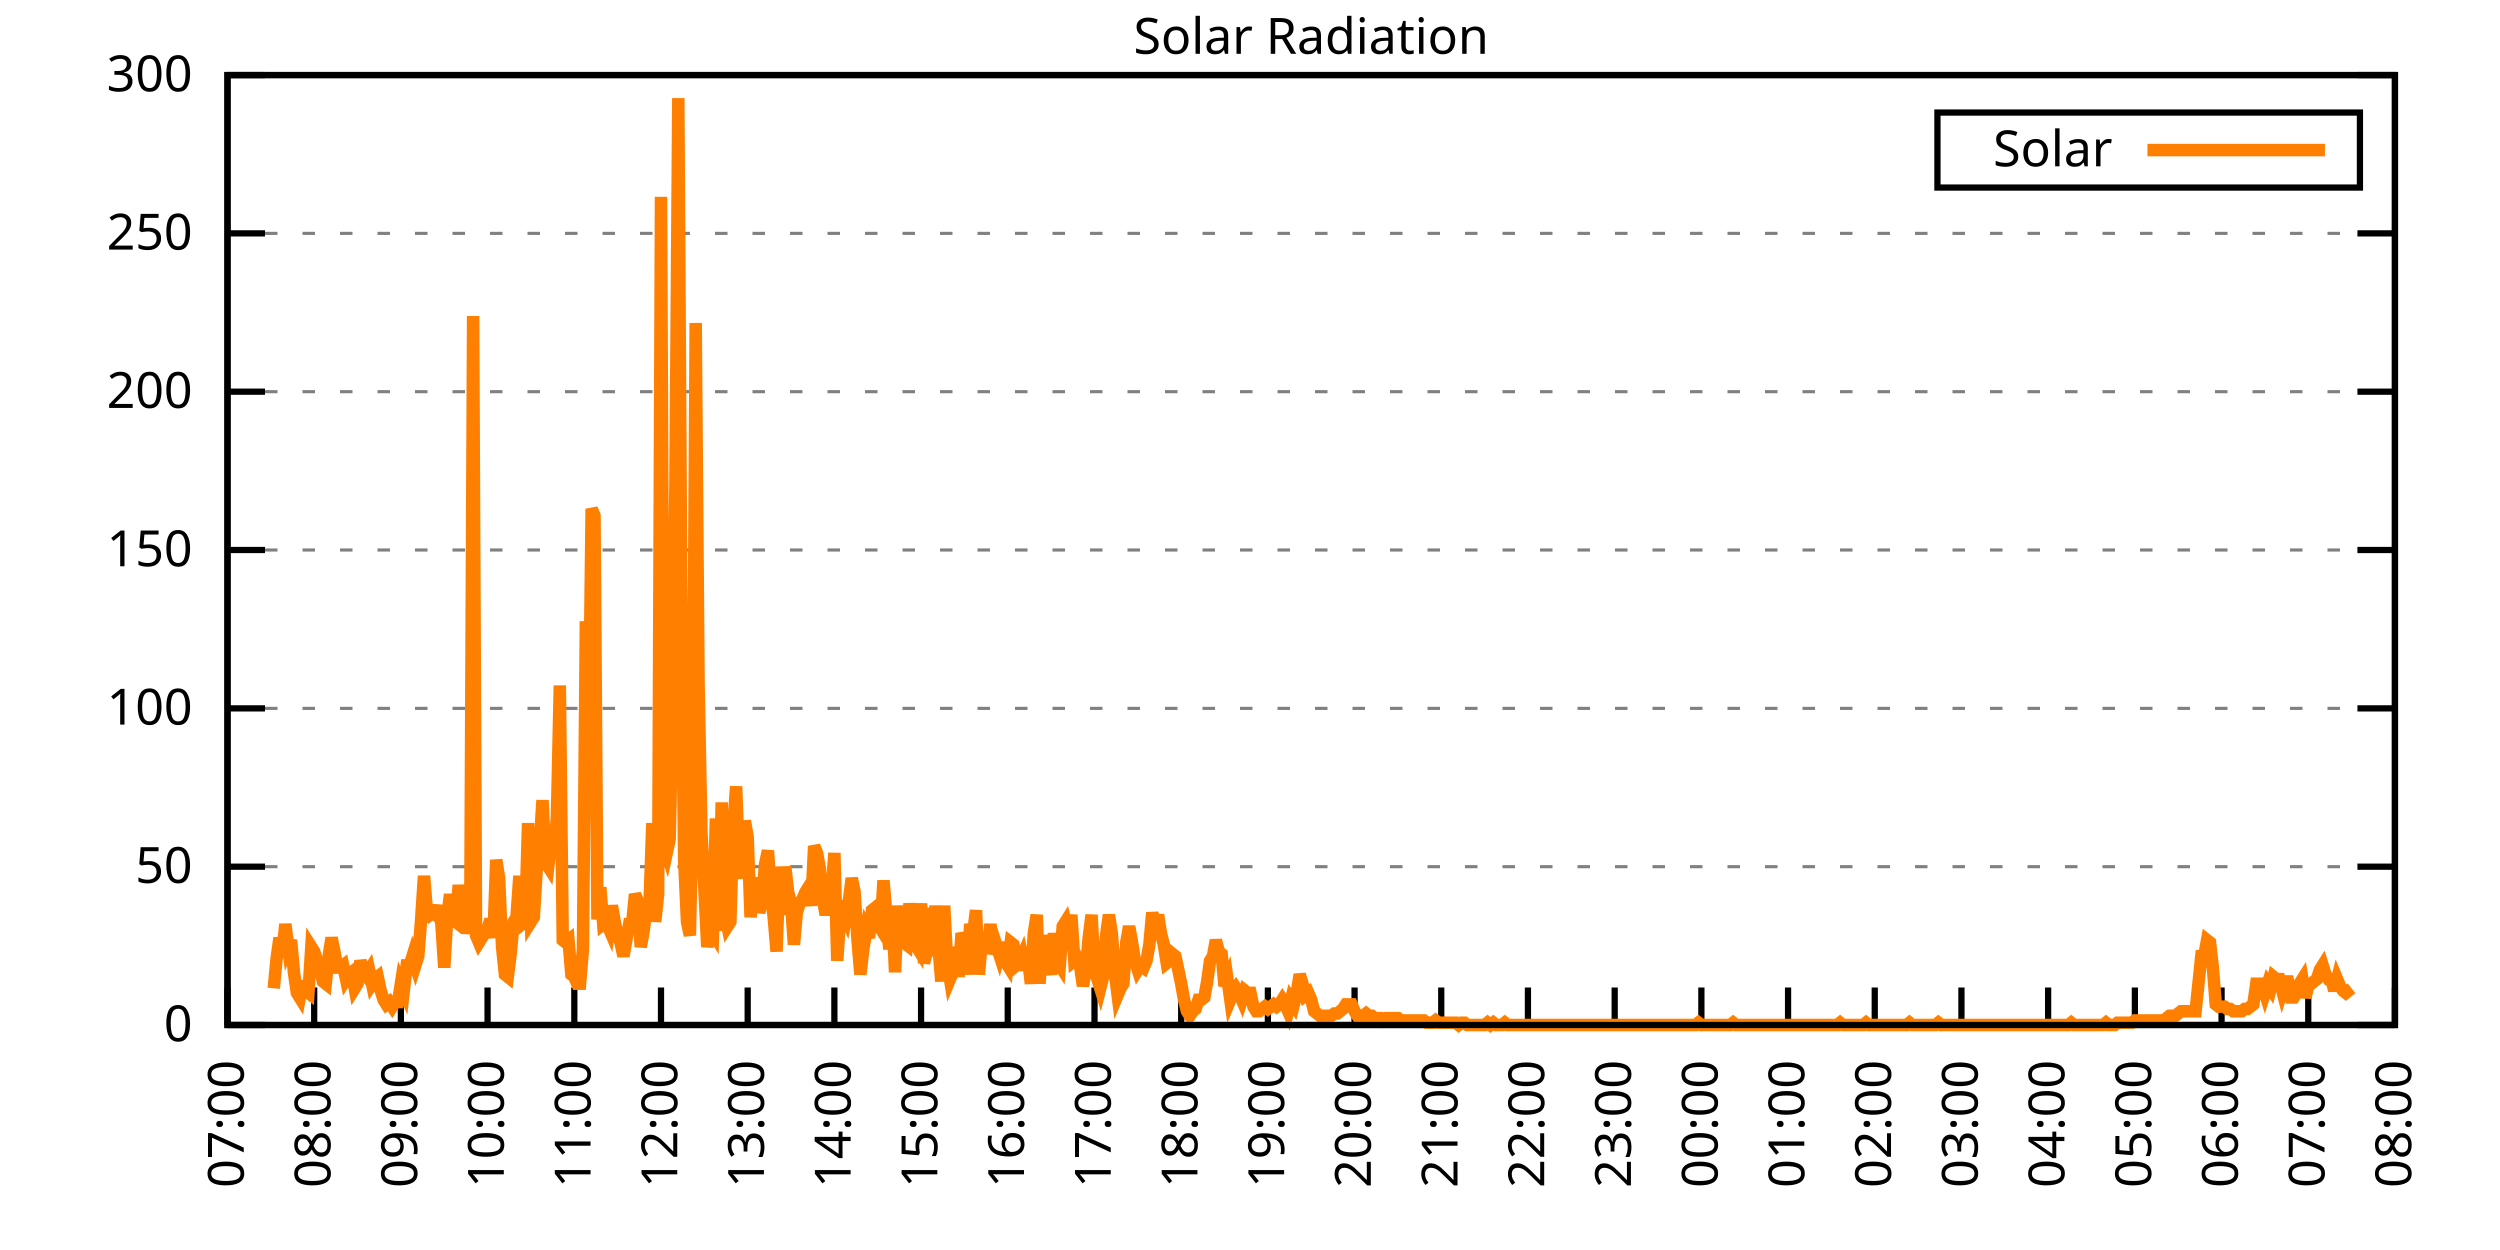
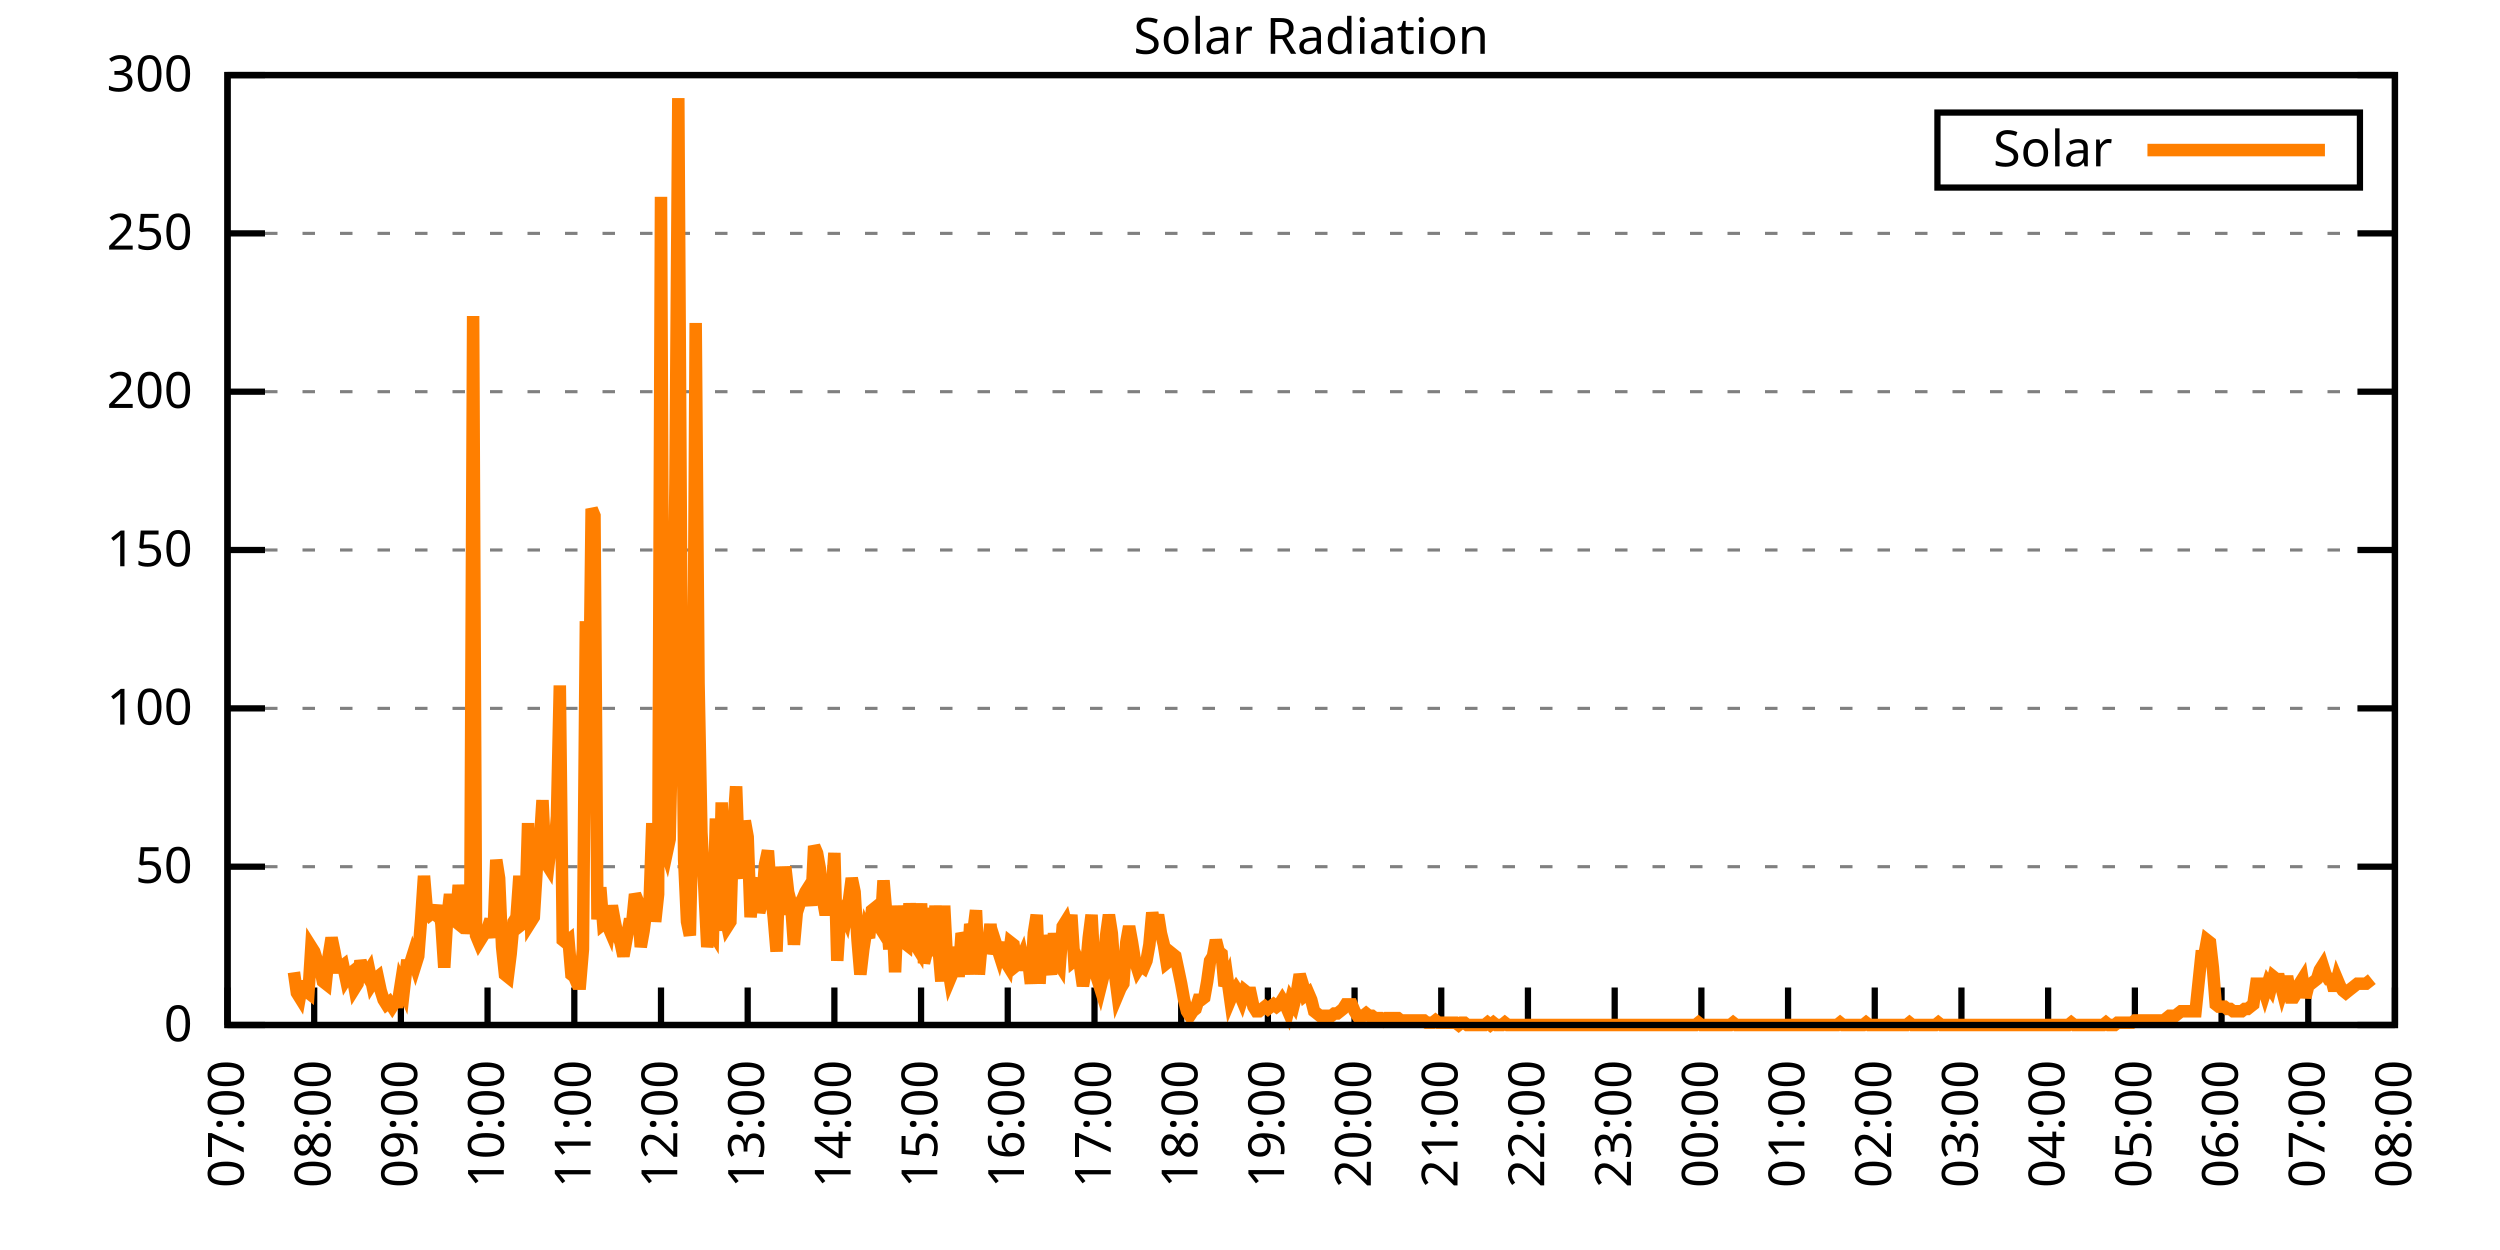
<svg xmlns="http://www.w3.org/2000/svg" xmlns:xlink="http://www.w3.org/1999/xlink" width="400" height="200" viewBox="0 0 400 200">
  <g id="gnuplot_canvas">
    <rect x="0" y="0" width="400" height="200" fill="none" />
    <defs>
      <circle id="gpDot" r="0.5" stroke-width="0.5" stroke="currentColor" />
      <path id="gpPt0" stroke-width="0.333" stroke="currentColor" d="M-1,0 h2 M0,-1 v2" />
      <path id="gpPt1" stroke-width="0.333" stroke="currentColor" d="M-1,-1 L1,1 M1,-1 L-1,1" />
      <path id="gpPt2" stroke-width="0.333" stroke="currentColor" d="M-1,0 L1,0 M0,-1 L0,1 M-1,-1 L1,1 M-1,1 L1,-1" />
      <rect id="gpPt3" stroke-width="0.333" stroke="currentColor" x="-1" y="-1" width="2" height="2" />
      <rect id="gpPt4" stroke-width="0.333" stroke="currentColor" fill="currentColor" x="-1" y="-1" width="2" height="2" />
      <circle id="gpPt5" stroke-width="0.333" stroke="currentColor" cx="0" cy="0" r="1" />
      <use xlink:href="#gpPt5" id="gpPt6" fill="currentColor" stroke="none" />
      <path id="gpPt7" stroke-width="0.333" stroke="currentColor" d="M0,-1.33 L-1.33,0.67 L1.33,0.67 z" />
      <use xlink:href="#gpPt7" id="gpPt8" fill="currentColor" stroke="none" />
      <use xlink:href="#gpPt7" id="gpPt9" stroke="currentColor" transform="rotate(180)" />
      <use xlink:href="#gpPt9" id="gpPt10" fill="currentColor" stroke="none" />
      <use xlink:href="#gpPt3" id="gpPt11" stroke="currentColor" transform="rotate(45)" />
      <use xlink:href="#gpPt11" id="gpPt12" fill="currentColor" stroke="none" />
      <path id="gpPt13" stroke-width="0.333" stroke="currentColor" d="M0,1.330 L1.265,0.411 L0.782,-1.067 L-0.782,-1.076 L-1.265,0.411 z" />
      <use xlink:href="#gpPt13" id="gpPt14" fill="currentColor" stroke="none" />
      <filter id="textbox" filterUnits="objectBoundingBox" x="0" y="0" height="1" width="1">
        <feFlood flood-color="white" flood-opacity="1" result="bgnd" />
        <feComposite in="SourceGraphic" in2="bgnd" operator="atop" />
      </filter>
      <filter id="greybox" filterUnits="objectBoundingBox" x="0" y="0" height="1" width="1">
        <feFlood flood-color="lightgrey" flood-opacity="1" result="grey" />
        <feComposite in="SourceGraphic" in2="grey" operator="atop" />
      </filter>
    </defs>
    <g fill="none" color="white" stroke="currentColor" stroke-width="1.00" stroke-linecap="butt" stroke-linejoin="miter">
</g>
    <g fill="none" color="black" stroke="currentColor" stroke-width="1.00" stroke-linecap="butt" stroke-linejoin="miter">
      <g stroke="none" shape-rendering="crispEdges">
        <polygon fill="rgb(255, 255, 255)" points="36.40,164.00 383.18,164.00 383.18,12.02 36.40,12.02 " />
      </g>
    </g>
    <g fill="none" color="black" stroke="currentColor" stroke-width="1.00" stroke-linecap="butt" stroke-linejoin="miter">
</g>
    <g fill="none" color="black" stroke="black" stroke-width="0.50" stroke-linecap="butt" stroke-linejoin="miter">
</g>
    <g fill="none" color="gray" stroke="currentColor" stroke-width="0.50" stroke-linecap="butt" stroke-linejoin="miter">
      <path stroke="gray" stroke-dasharray="2,4" class="gridline" d="M36.40,164.00 L383.19,164.00  " />
    </g>
    <g fill="none" color="gray" stroke="gray" stroke-width="1.00" stroke-linecap="butt" stroke-linejoin="miter">
</g>
    <g fill="none" color="black" stroke="currentColor" stroke-width="1.00" stroke-linecap="butt" stroke-linejoin="miter">
      <path stroke="black" d="M36.40,164.00 L42.40,164.00 M383.19,164.00 L377.19,164.00  " />
      <g transform="translate(30.80,166.60)" stroke="none" fill="black" font-family="Sans" font-size="8.00" text-anchor="end">
        <text>
          <tspan font-family="Sans"> 0</tspan>
        </text>
      </g>
    </g>
    <g fill="none" color="black" stroke="currentColor" stroke-width="1.00" stroke-linecap="butt" stroke-linejoin="miter">
</g>
    <g fill="none" color="black" stroke="black" stroke-width="0.50" stroke-linecap="butt" stroke-linejoin="miter">
</g>
    <g fill="none" color="gray" stroke="currentColor" stroke-width="0.50" stroke-linecap="butt" stroke-linejoin="miter">
      <path stroke="gray" stroke-dasharray="2,4" class="gridline" d="M36.40,138.67 L383.19,138.67  " />
    </g>
    <g fill="none" color="gray" stroke="gray" stroke-width="1.00" stroke-linecap="butt" stroke-linejoin="miter">
</g>
    <g fill="none" color="black" stroke="currentColor" stroke-width="1.00" stroke-linecap="butt" stroke-linejoin="miter">
      <path stroke="black" d="M36.40,138.67 L42.40,138.67 M383.19,138.67 L377.19,138.67  " />
      <g transform="translate(30.80,141.27)" stroke="none" fill="black" font-family="Sans" font-size="8.00" text-anchor="end">
        <text>
          <tspan font-family="Sans"> 50</tspan>
        </text>
      </g>
    </g>
    <g fill="none" color="black" stroke="currentColor" stroke-width="1.00" stroke-linecap="butt" stroke-linejoin="miter">
</g>
    <g fill="none" color="black" stroke="black" stroke-width="0.50" stroke-linecap="butt" stroke-linejoin="miter">
</g>
    <g fill="none" color="gray" stroke="currentColor" stroke-width="0.50" stroke-linecap="butt" stroke-linejoin="miter">
      <path stroke="gray" stroke-dasharray="2,4" class="gridline" d="M36.40,113.34 L383.19,113.34  " />
    </g>
    <g fill="none" color="gray" stroke="gray" stroke-width="1.00" stroke-linecap="butt" stroke-linejoin="miter">
</g>
    <g fill="none" color="black" stroke="currentColor" stroke-width="1.00" stroke-linecap="butt" stroke-linejoin="miter">
      <path stroke="black" d="M36.40,113.34 L42.40,113.34 M383.19,113.34 L377.19,113.34  " />
      <g transform="translate(30.80,115.94)" stroke="none" fill="black" font-family="Sans" font-size="8.00" text-anchor="end">
        <text>
          <tspan font-family="Sans"> 100</tspan>
        </text>
      </g>
    </g>
    <g fill="none" color="black" stroke="currentColor" stroke-width="1.00" stroke-linecap="butt" stroke-linejoin="miter">
</g>
    <g fill="none" color="black" stroke="black" stroke-width="0.50" stroke-linecap="butt" stroke-linejoin="miter">
</g>
    <g fill="none" color="gray" stroke="currentColor" stroke-width="0.50" stroke-linecap="butt" stroke-linejoin="miter">
      <path stroke="gray" stroke-dasharray="2,4" class="gridline" d="M36.40,88.00 L383.19,88.00  " />
    </g>
    <g fill="none" color="gray" stroke="gray" stroke-width="1.00" stroke-linecap="butt" stroke-linejoin="miter">
</g>
    <g fill="none" color="black" stroke="currentColor" stroke-width="1.00" stroke-linecap="butt" stroke-linejoin="miter">
      <path stroke="black" d="M36.40,88.00 L42.40,88.00 M383.19,88.00 L377.19,88.00  " />
      <g transform="translate(30.80,90.60)" stroke="none" fill="black" font-family="Sans" font-size="8.00" text-anchor="end">
        <text>
          <tspan font-family="Sans"> 150</tspan>
        </text>
      </g>
    </g>
    <g fill="none" color="black" stroke="currentColor" stroke-width="1.00" stroke-linecap="butt" stroke-linejoin="miter">
</g>
    <g fill="none" color="black" stroke="black" stroke-width="0.50" stroke-linecap="butt" stroke-linejoin="miter">
</g>
    <g fill="none" color="gray" stroke="currentColor" stroke-width="0.50" stroke-linecap="butt" stroke-linejoin="miter">
      <path stroke="gray" stroke-dasharray="2,4" class="gridline" d="M36.40,62.67 L383.19,62.67  " />
    </g>
    <g fill="none" color="gray" stroke="gray" stroke-width="1.00" stroke-linecap="butt" stroke-linejoin="miter">
</g>
    <g fill="none" color="black" stroke="currentColor" stroke-width="1.00" stroke-linecap="butt" stroke-linejoin="miter">
      <path stroke="black" d="M36.40,62.67 L42.40,62.67 M383.19,62.67 L377.19,62.67  " />
      <g transform="translate(30.80,65.27)" stroke="none" fill="black" font-family="Sans" font-size="8.00" text-anchor="end">
        <text>
          <tspan font-family="Sans"> 200</tspan>
        </text>
      </g>
    </g>
    <g fill="none" color="black" stroke="currentColor" stroke-width="1.00" stroke-linecap="butt" stroke-linejoin="miter">
</g>
    <g fill="none" color="black" stroke="black" stroke-width="0.50" stroke-linecap="butt" stroke-linejoin="miter">
</g>
    <g fill="none" color="gray" stroke="currentColor" stroke-width="0.50" stroke-linecap="butt" stroke-linejoin="miter">
      <path stroke="gray" stroke-dasharray="2,4" class="gridline" d="M36.40,37.34 L383.19,37.34  " />
    </g>
    <g fill="none" color="gray" stroke="gray" stroke-width="1.00" stroke-linecap="butt" stroke-linejoin="miter">
</g>
    <g fill="none" color="black" stroke="currentColor" stroke-width="1.00" stroke-linecap="butt" stroke-linejoin="miter">
      <path stroke="black" d="M36.40,37.34 L42.40,37.34 M383.19,37.34 L377.19,37.34  " />
      <g transform="translate(30.80,39.94)" stroke="none" fill="black" font-family="Sans" font-size="8.00" text-anchor="end">
        <text>
          <tspan font-family="Sans"> 250</tspan>
        </text>
      </g>
    </g>
    <g fill="none" color="black" stroke="currentColor" stroke-width="1.00" stroke-linecap="butt" stroke-linejoin="miter">
</g>
    <g fill="none" color="black" stroke="black" stroke-width="0.50" stroke-linecap="butt" stroke-linejoin="miter">
</g>
    <g fill="none" color="gray" stroke="currentColor" stroke-width="0.50" stroke-linecap="butt" stroke-linejoin="miter">
      <path stroke="gray" stroke-dasharray="2,4" class="gridline" d="M36.40,12.01 L383.19,12.01  " />
    </g>
    <g fill="none" color="gray" stroke="gray" stroke-width="1.00" stroke-linecap="butt" stroke-linejoin="miter">
</g>
    <g fill="none" color="black" stroke="currentColor" stroke-width="1.00" stroke-linecap="butt" stroke-linejoin="miter">
      <path stroke="black" d="M36.40,12.01 L42.40,12.01 M383.19,12.01 L377.19,12.01  " />
      <g transform="translate(30.80,14.61)" stroke="none" fill="black" font-family="Sans" font-size="8.00" text-anchor="end">
        <text>
          <tspan font-family="Sans"> 300</tspan>
        </text>
      </g>
    </g>
    <g fill="none" color="black" stroke="currentColor" stroke-width="1.00" stroke-linecap="butt" stroke-linejoin="miter">
      <path stroke="black" d="M36.40,164.00 L36.40,158.00  " />
      <g transform="translate(39.00,169.60) rotate(270.00)" stroke="none" fill="black" font-family="Sans" font-size="8.00" text-anchor="end">
        <text>
          <tspan font-family="Sans">07:00</tspan>
        </text>
      </g>
    </g>
    <g fill="none" color="black" stroke="currentColor" stroke-width="1.00" stroke-linecap="butt" stroke-linejoin="miter">
      <path stroke="black" d="M50.27,164.00 L50.27,158.00  " />
      <g transform="translate(52.87,169.60) rotate(270.00)" stroke="none" fill="black" font-family="Sans" font-size="8.00" text-anchor="end">
        <text>
          <tspan font-family="Sans">08:00</tspan>
        </text>
      </g>
    </g>
    <g fill="none" color="black" stroke="currentColor" stroke-width="1.00" stroke-linecap="butt" stroke-linejoin="miter">
      <path stroke="black" d="M64.14,164.00 L64.14,158.00  " />
      <g transform="translate(66.74,169.60) rotate(270.00)" stroke="none" fill="black" font-family="Sans" font-size="8.00" text-anchor="end">
        <text>
          <tspan font-family="Sans">09:00</tspan>
        </text>
      </g>
    </g>
    <g fill="none" color="black" stroke="currentColor" stroke-width="1.00" stroke-linecap="butt" stroke-linejoin="miter">
      <path stroke="black" d="M78.01,164.00 L78.01,158.00  " />
      <g transform="translate(80.61,169.60) rotate(270.00)" stroke="none" fill="black" font-family="Sans" font-size="8.00" text-anchor="end">
        <text>
          <tspan font-family="Sans">10:00</tspan>
        </text>
      </g>
    </g>
    <g fill="none" color="black" stroke="currentColor" stroke-width="1.00" stroke-linecap="butt" stroke-linejoin="miter">
      <path stroke="black" d="M91.89,164.00 L91.89,158.00  " />
      <g transform="translate(94.49,169.60) rotate(270.00)" stroke="none" fill="black" font-family="Sans" font-size="8.00" text-anchor="end">
        <text>
          <tspan font-family="Sans">11:00</tspan>
        </text>
      </g>
    </g>
    <g fill="none" color="black" stroke="currentColor" stroke-width="1.00" stroke-linecap="butt" stroke-linejoin="miter">
      <path stroke="black" d="M105.76,164.00 L105.76,158.00  " />
      <g transform="translate(108.36,169.60) rotate(270.00)" stroke="none" fill="black" font-family="Sans" font-size="8.00" text-anchor="end">
        <text>
          <tspan font-family="Sans">12:00</tspan>
        </text>
      </g>
    </g>
    <g fill="none" color="black" stroke="currentColor" stroke-width="1.00" stroke-linecap="butt" stroke-linejoin="miter">
      <path stroke="black" d="M119.63,164.00 L119.63,158.00  " />
      <g transform="translate(122.23,169.60) rotate(270.00)" stroke="none" fill="black" font-family="Sans" font-size="8.00" text-anchor="end">
        <text>
          <tspan font-family="Sans">13:00</tspan>
        </text>
      </g>
    </g>
    <g fill="none" color="black" stroke="currentColor" stroke-width="1.00" stroke-linecap="butt" stroke-linejoin="miter">
      <path stroke="black" d="M133.50,164.00 L133.50,158.00  " />
      <g transform="translate(136.10,169.60) rotate(270.00)" stroke="none" fill="black" font-family="Sans" font-size="8.00" text-anchor="end">
        <text>
          <tspan font-family="Sans">14:00</tspan>
        </text>
      </g>
    </g>
    <g fill="none" color="black" stroke="currentColor" stroke-width="1.00" stroke-linecap="butt" stroke-linejoin="miter">
      <path stroke="black" d="M147.37,164.00 L147.37,158.00  " />
      <g transform="translate(149.97,169.60) rotate(270.00)" stroke="none" fill="black" font-family="Sans" font-size="8.00" text-anchor="end">
        <text>
          <tspan font-family="Sans">15:00</tspan>
        </text>
      </g>
    </g>
    <g fill="none" color="black" stroke="currentColor" stroke-width="1.00" stroke-linecap="butt" stroke-linejoin="miter">
      <path stroke="black" d="M161.24,164.00 L161.24,158.00  " />
      <g transform="translate(163.84,169.60) rotate(270.00)" stroke="none" fill="black" font-family="Sans" font-size="8.00" text-anchor="end">
        <text>
          <tspan font-family="Sans">16:00</tspan>
        </text>
      </g>
    </g>
    <g fill="none" color="black" stroke="currentColor" stroke-width="1.00" stroke-linecap="butt" stroke-linejoin="miter">
      <path stroke="black" d="M175.12,164.00 L175.12,158.00  " />
      <g transform="translate(177.72,169.60) rotate(270.00)" stroke="none" fill="black" font-family="Sans" font-size="8.00" text-anchor="end">
        <text>
          <tspan font-family="Sans">17:00</tspan>
        </text>
      </g>
    </g>
    <g fill="none" color="black" stroke="currentColor" stroke-width="1.00" stroke-linecap="butt" stroke-linejoin="miter">
      <path stroke="black" d="M188.99,164.00 L188.99,158.00  " />
      <g transform="translate(191.59,169.60) rotate(270.00)" stroke="none" fill="black" font-family="Sans" font-size="8.00" text-anchor="end">
        <text>
          <tspan font-family="Sans">18:00</tspan>
        </text>
      </g>
    </g>
    <g fill="none" color="black" stroke="currentColor" stroke-width="1.00" stroke-linecap="butt" stroke-linejoin="miter">
      <path stroke="black" d="M202.86,164.00 L202.86,158.00  " />
      <g transform="translate(205.46,169.60) rotate(270.00)" stroke="none" fill="black" font-family="Sans" font-size="8.00" text-anchor="end">
        <text>
          <tspan font-family="Sans">19:00</tspan>
        </text>
      </g>
    </g>
    <g fill="none" color="black" stroke="currentColor" stroke-width="1.00" stroke-linecap="butt" stroke-linejoin="miter">
      <path stroke="black" d="M216.73,164.00 L216.73,158.00  " />
      <g transform="translate(219.33,169.60) rotate(270.00)" stroke="none" fill="black" font-family="Sans" font-size="8.00" text-anchor="end">
        <text>
          <tspan font-family="Sans">20:00</tspan>
        </text>
      </g>
    </g>
    <g fill="none" color="black" stroke="currentColor" stroke-width="1.00" stroke-linecap="butt" stroke-linejoin="miter">
      <path stroke="black" d="M230.60,164.00 L230.60,158.00  " />
      <g transform="translate(233.20,169.60) rotate(270.00)" stroke="none" fill="black" font-family="Sans" font-size="8.00" text-anchor="end">
        <text>
          <tspan font-family="Sans">21:00</tspan>
        </text>
      </g>
    </g>
    <g fill="none" color="black" stroke="currentColor" stroke-width="1.00" stroke-linecap="butt" stroke-linejoin="miter">
      <path stroke="black" d="M244.47,164.00 L244.47,158.00  " />
      <g transform="translate(247.07,169.60) rotate(270.00)" stroke="none" fill="black" font-family="Sans" font-size="8.00" text-anchor="end">
        <text>
          <tspan font-family="Sans">22:00</tspan>
        </text>
      </g>
    </g>
    <g fill="none" color="black" stroke="currentColor" stroke-width="1.00" stroke-linecap="butt" stroke-linejoin="miter">
      <path stroke="black" d="M258.35,164.00 L258.35,158.00  " />
      <g transform="translate(260.95,169.60) rotate(270.00)" stroke="none" fill="black" font-family="Sans" font-size="8.00" text-anchor="end">
        <text>
          <tspan font-family="Sans">23:00</tspan>
        </text>
      </g>
    </g>
    <g fill="none" color="black" stroke="currentColor" stroke-width="1.00" stroke-linecap="butt" stroke-linejoin="miter">
      <path stroke="black" d="M272.22,164.00 L272.22,158.00  " />
      <g transform="translate(274.82,169.60) rotate(270.00)" stroke="none" fill="black" font-family="Sans" font-size="8.00" text-anchor="end">
        <text>
          <tspan font-family="Sans">00:00</tspan>
        </text>
      </g>
    </g>
    <g fill="none" color="black" stroke="currentColor" stroke-width="1.00" stroke-linecap="butt" stroke-linejoin="miter">
      <path stroke="black" d="M286.09,164.00 L286.09,158.00  " />
      <g transform="translate(288.69,169.60) rotate(270.00)" stroke="none" fill="black" font-family="Sans" font-size="8.00" text-anchor="end">
        <text>
          <tspan font-family="Sans">01:00</tspan>
        </text>
      </g>
    </g>
    <g fill="none" color="black" stroke="currentColor" stroke-width="1.00" stroke-linecap="butt" stroke-linejoin="miter">
      <path stroke="black" d="M299.96,164.00 L299.96,158.00  " />
      <g transform="translate(302.56,169.60) rotate(270.00)" stroke="none" fill="black" font-family="Sans" font-size="8.00" text-anchor="end">
        <text>
          <tspan font-family="Sans">02:00</tspan>
        </text>
      </g>
    </g>
    <g fill="none" color="black" stroke="currentColor" stroke-width="1.00" stroke-linecap="butt" stroke-linejoin="miter">
      <path stroke="black" d="M313.83,164.00 L313.83,158.00  " />
      <g transform="translate(316.43,169.60) rotate(270.00)" stroke="none" fill="black" font-family="Sans" font-size="8.00" text-anchor="end">
        <text>
          <tspan font-family="Sans">03:00</tspan>
        </text>
      </g>
    </g>
    <g fill="none" color="black" stroke="currentColor" stroke-width="1.00" stroke-linecap="butt" stroke-linejoin="miter">
      <path stroke="black" d="M327.70,164.00 L327.70,158.00  " />
      <g transform="translate(330.30,169.60) rotate(270.00)" stroke="none" fill="black" font-family="Sans" font-size="8.00" text-anchor="end">
        <text>
          <tspan font-family="Sans">04:00</tspan>
        </text>
      </g>
    </g>
    <g fill="none" color="black" stroke="currentColor" stroke-width="1.00" stroke-linecap="butt" stroke-linejoin="miter">
      <path stroke="black" d="M341.58,164.00 L341.58,158.00  " />
      <g transform="translate(344.18,169.60) rotate(270.00)" stroke="none" fill="black" font-family="Sans" font-size="8.00" text-anchor="end">
        <text>
          <tspan font-family="Sans">05:00</tspan>
        </text>
      </g>
    </g>
    <g fill="none" color="black" stroke="currentColor" stroke-width="1.00" stroke-linecap="butt" stroke-linejoin="miter">
      <path stroke="black" d="M355.45,164.00 L355.45,158.00  " />
      <g transform="translate(358.05,169.60) rotate(270.00)" stroke="none" fill="black" font-family="Sans" font-size="8.00" text-anchor="end">
        <text>
          <tspan font-family="Sans">06:00</tspan>
        </text>
      </g>
    </g>
    <g fill="none" color="black" stroke="currentColor" stroke-width="1.00" stroke-linecap="butt" stroke-linejoin="miter">
      <path stroke="black" d="M369.32,164.00 L369.32,158.00  " />
      <g transform="translate(371.92,169.60) rotate(270.00)" stroke="none" fill="black" font-family="Sans" font-size="8.00" text-anchor="end">
        <text>
          <tspan font-family="Sans">07:00</tspan>
        </text>
      </g>
    </g>
    <g fill="none" color="black" stroke="currentColor" stroke-width="1.00" stroke-linecap="butt" stroke-linejoin="miter">
      <path stroke="black" d="M383.19,164.00 L383.19,158.00  " />
      <g transform="translate(385.79,169.60) rotate(270.00)" stroke="none" fill="black" font-family="Sans" font-size="8.00" text-anchor="end">
        <text>
          <tspan font-family="Sans">08:00</tspan>
        </text>
      </g>
    </g>
    <g fill="none" color="black" stroke="currentColor" stroke-width="1.00" stroke-linecap="butt" stroke-linejoin="miter">
</g>
    <g fill="none" color="black" stroke="currentColor" stroke-width="1.00" stroke-linecap="butt" stroke-linejoin="miter">
      <path stroke="black" d="M36.40,12.01 L36.40,164.00 L383.19,164.00 L383.19,12.01 L36.40,12.01 Z  " />
    </g>
    <g fill="none" color="black" stroke="currentColor" stroke-width="1.00" stroke-linecap="butt" stroke-linejoin="miter">
</g>
    <g fill="none" color="black" stroke="currentColor" stroke-width="1.00" stroke-linecap="butt" stroke-linejoin="miter">
      <path stroke="black" d="M309.99,30.01 L309.99,18.01 L377.59,18.01 L377.59,30.01 L309.99,30.01 Z  " />
    </g>
    <g id="Solar_Radiation_plot_1">
      <g fill="none" color="white" stroke="black" stroke-width="2.00" stroke-linecap="butt" stroke-linejoin="miter">
</g>
      <g fill="none" color="black" stroke="currentColor" stroke-width="2.00" stroke-linecap="butt" stroke-linejoin="miter">
        <g transform="translate(337.99,26.61)" stroke="none" fill="black" font-family="Sans" font-size="8.00" text-anchor="end">
          <text>
            <tspan font-family="Sans">Solar</tspan>
          </text>
        </g>
      </g>
      <g fill="none" color="black" stroke="currentColor" stroke-width="2.00" stroke-linecap="butt" stroke-linejoin="miter">
-         <path stroke="rgb(255, 127,   0)" d="M343.59,24.01 L371.99,24.01 M43.80,158.13 L44.26,153.35 L44.72,150.05 L45.19,152.62 L45.65,147.85 L46.11,151.52   L46.57,150.42 L47.03,155.56 L47.50,158.86 L47.96,159.60 L48.42,157.03 L48.88,158.49 L49.35,158.86 L49.81,151.52   L50.27,152.25 L50.73,153.72 L51.20,154.82 L51.66,157.03 L52.12,157.39 L52.58,152.99 L53.05,150.05 L53.51,152.25   L53.97,154.82 L54.43,154.82 L54.90,154.46 L55.36,156.66 L55.82,155.92 L56.28,155.56 L56.75,158.13 L57.21,157.39   L57.67,153.72 L58.13,155.19 L58.59,155.92 L59.06,155.19 L59.52,157.39 L59.98,156.66 L60.44,156.29 L60.91,158.49   L61.37,159.96 L61.83,160.70 L62.29,160.33 L62.76,161.06 L63.22,160.33 L63.68,160.33 L64.14,157.39 L64.61,158.49   L65.07,154.46 L65.53,154.46 L65.99,152.99 L66.46,154.46 L66.92,152.99 L67.38,147.11 L67.84,140.14 L68.30,145.65   L68.77,146.38 L69.23,146.01 L69.69,146.38 L70.15,144.91 L70.62,147.85 L71.08,154.82 L71.54,147.11 L72.00,143.08   L72.47,147.11 L72.93,147.48 L73.39,141.61 L73.85,145.65 L74.32,146.01 L74.78,149.32 L75.24,147.11 L75.70,50.57   L76.17,149.68 L76.63,150.79 L77.09,150.05 L77.55,149.32 L78.01,148.58 L78.48,147.11 L78.94,150.05 L79.40,137.57   L79.86,140.51 L80.33,151.52 L80.79,155.92 L81.25,156.29 L81.71,152.62 L82.18,147.48 L82.64,146.75 L83.10,140.14   L83.56,147.85 L84.03,147.48 L84.49,131.70 L84.95,147.48 L85.41,146.75 L85.88,139.04 L86.34,135.37 L86.80,128.03   L87.26,137.94 L87.72,138.67 L88.19,134.63 L88.65,136.47 L89.11,130.60 L89.57,109.67 L90.04,150.42 L90.50,150.79   L90.96,150.42 L91.42,155.92 L91.89,156.29 L92.35,157.39 L92.81,157.39 L93.27,151.89 L93.74,99.39 L94.20,119.95   L94.66,81.41 L95.12,82.51 L95.59,147.11 L96.05,141.98 L96.51,147.85 L96.97,147.48 L97.44,148.58 L97.90,144.91   L98.36,147.48 L98.82,149.68 L99.28,150.79 L99.75,152.99 L100.21,150.42 L100.67,147.85 L101.13,147.85 L101.60,143.08   L102.06,144.18 L102.52,151.52 L102.98,148.95 L103.45,145.28 L103.91,144.91 L104.37,131.70 L104.83,147.48 L105.30,143.08   L105.76,31.49 L106.22,135.00 L106.68,136.47 L107.15,134.27 L107.61,112.98 L108.07,77.37 L108.53,15.70 L108.99,92.79   L109.46,137.57 L109.92,147.48 L110.38,149.68 L110.84,129.13 L111.31,51.68 L111.77,109.31 L112.23,133.17 L112.69,141.98   L113.16,151.52 L113.62,148.58 L114.08,149.32 L114.54,130.96 L115.01,148.95 L115.47,128.39 L115.93,146.01 L116.39,148.22   L116.86,147.48 L117.32,132.43 L117.78,125.82 L118.24,138.30 L118.70,140.51 L119.17,131.33 L119.63,133.90 L120.09,146.75   L120.55,141.98 L121.02,140.51 L121.48,146.01 L121.94,144.18 L122.40,138.30 L122.87,136.10 L123.33,142.71 L123.79,146.75   L124.25,152.25 L124.72,138.67 L125.18,146.38 L125.64,138.67 L126.10,142.71 L126.57,144.55 L127.03,151.15 L127.49,146.01   L127.95,144.55 L128.41,143.81 L128.88,142.71 L129.34,141.98 L129.80,144.91 L130.26,135.37 L130.73,136.47 L131.19,139.04   L131.65,143.81 L132.11,146.38 L132.58,143.81 L133.04,143.44 L133.50,136.47 L133.96,153.72 L134.43,146.38 L134.89,145.65   L135.35,146.75 L135.81,144.18 L136.28,140.51 L136.74,142.71 L137.20,150.42 L137.66,155.92 L138.13,151.89 L138.59,148.95   L139.05,150.05 L139.51,145.65 L139.97,145.28 L140.44,147.85 L140.90,148.58 L141.36,140.87 L142.29,151.89 L142.75,145.65   L143.21,155.56 L143.67,144.91 L144.14,150.79 L144.60,150.79 L145.06,151.15 L145.52,144.55 L145.99,149.32 L146.45,151.15   L146.91,151.89 L147.37,144.55 L147.84,154.09 L148.30,152.25 L148.76,145.28 L149.22,152.99 L149.68,144.91 L150.15,151.52   L150.61,157.03 L151.07,144.91 L151.53,153.72 L152.00,156.66 L152.46,155.56 L152.92,151.52 L153.38,156.29 L153.85,149.32   L154.31,150.42 L154.77,155.92 L155.23,147.85 L155.70,149.32 L156.16,145.65 L156.62,155.92 L157.08,150.79 L157.55,150.79   L158.01,152.25 L158.47,147.85 L158.93,152.62 L159.39,151.15 L159.86,152.62 L160.32,150.79 L160.78,153.72 L161.24,154.46   L161.71,150.79 L162.17,151.15 L162.63,154.46 L163.09,154.09 L163.56,152.99 L164.02,155.19 L164.48,153.35 L164.94,157.39   L165.41,149.32 L165.87,146.38 L166.33,157.39 L166.79,149.68 L167.26,152.25 L167.72,153.72 L168.18,155.92 L168.64,149.32   L169.10,153.72 L169.57,154.46 L170.03,148.22 L170.49,147.48 L170.95,149.32 L171.42,146.38 L171.88,153.72 L172.34,153.35   L172.80,154.46 L173.27,157.76 L173.73,155.19 L174.19,150.05 L174.65,146.38 L175.12,155.19 L175.58,156.66 L176.04,158.13   L176.50,156.29 L176.97,149.68 L177.43,146.38 L177.89,149.32 L178.35,155.56 L178.82,159.23 L179.28,158.13 L179.74,157.39   L180.20,150.79 L180.66,148.22 L181.13,150.79 L181.59,153.72 L182.05,155.19 L182.51,154.46 L182.98,154.82 L183.44,153.72   L183.90,151.15 L184.36,146.01 L184.83,148.58 L185.29,146.38 L185.75,149.32 L186.21,151.15 L186.68,154.09 L187.14,153.72   L187.60,152.62 L188.06,152.99 L188.53,155.19 L188.99,157.39 L189.45,159.96 L189.91,161.80 L190.37,162.53 L190.84,161.80   L191.30,161.43 L191.76,159.96 L192.22,159.96 L192.69,159.60 L193.15,157.03 L193.61,153.72 L194.07,152.99 L194.54,150.42   L195.00,152.25 L195.46,152.62 L195.92,157.76 L196.39,156.66 L196.85,159.96 L197.31,158.86 L197.77,158.13 L198.24,158.86   L198.70,159.96 L199.16,158.49 L199.62,158.86 L200.08,158.86 L200.55,161.06 L201.01,161.80 L201.47,161.80 L201.93,161.43   L202.40,161.06 L202.86,161.43 L203.32,161.06 L203.78,160.70 L204.25,161.06 L204.71,160.70 L205.17,159.96 L205.63,160.70   L206.10,161.80 L206.56,159.96 L207.02,160.70 L207.48,158.86 L207.95,155.92 L208.41,157.39 L208.87,159.23 L209.33,158.86   L209.80,159.96 L210.26,161.80 L210.72,162.16 L211.18,162.53 L211.64,162.53 L212.11,162.53 L212.57,162.53 L213.03,162.53   L213.49,162.16 L213.96,162.16 L214.42,161.80 L214.88,161.43 L215.34,160.70 L215.81,160.70 L216.27,160.70 L216.73,161.80   L217.19,162.53 L217.66,162.53 L218.12,162.53 L218.58,162.16 L219.04,162.53 L219.51,162.53 L219.97,162.90 L220.43,162.90   L220.89,162.90 L221.35,163.27 L221.82,162.90 L222.28,162.90 L222.74,162.90 L223.20,162.90 L223.67,162.90 L224.13,163.27   L224.59,163.27 L225.05,163.27 L225.52,163.27 L225.98,163.27 L226.44,163.27 L226.90,163.27 L227.37,163.27 L227.83,163.27   L228.29,163.63 L228.75,163.63 L229.22,163.63 L229.68,163.27 L230.14,163.63 L230.60,163.63 L231.06,163.63 L231.53,163.63   L231.99,163.63 L232.45,163.63 L232.91,163.63 L233.38,164.00 L233.84,163.63 L234.30,163.63 L234.76,164.00 L235.23,164.00   L235.69,164.00 L236.15,164.00 L236.61,164.00 L237.08,164.00 L237.54,164.00 L238.00,163.63 L238.46,164.00 L238.93,163.63   L239.39,164.00 L239.85,164.00 L240.31,164.00 L240.77,163.63 L241.24,164.00 L241.70,164.00 L242.16,164.00 L242.62,164.00   L243.09,164.00 L243.55,164.00 L244.01,164.00 L244.47,164.00 L244.94,164.00 L245.40,164.00 L245.86,164.00 L246.32,164.00   L246.79,164.00 L247.25,164.00 L247.71,164.00 L248.17,164.00 L248.64,164.00 L249.10,164.00 L249.56,164.00 L250.02,164.00   L250.49,164.00 L250.95,164.00 L251.41,164.00 L251.87,164.00 L252.33,164.00 L252.80,164.00 L253.26,164.00 L253.72,164.00   L254.18,164.00 L254.65,164.00 L255.11,164.00 L255.57,164.00 L256.03,164.00 L256.50,164.00 L256.96,164.00 L257.42,164.00   L257.88,164.00 L258.35,164.00 L258.81,164.00 L259.27,164.00 L259.73,164.00 L260.20,164.00 L260.66,164.00 L261.12,164.00   L261.58,164.00 L262.04,164.00 L262.51,164.00 L262.97,164.00 L263.43,164.00 L263.89,164.00 L264.36,164.00 L264.82,164.00   L265.28,164.00 L265.74,164.00 L266.21,164.00 L266.67,164.00 L267.13,164.00 L267.59,164.00 L268.06,164.00 L268.52,164.00   L268.98,164.00 L269.44,164.00 L269.91,164.00 L270.37,164.00 L270.83,164.00 L271.29,164.00 L271.75,163.63 L272.22,164.00   L272.68,164.00 L273.14,164.00 L273.60,164.00 L274.07,164.00 L274.53,164.00 L274.99,164.00 L275.45,164.00 L275.92,164.00   L276.38,164.00 L276.84,164.00 L277.30,163.63 L277.77,164.00 L278.23,164.00 L278.69,164.00 L279.15,164.00 L279.62,164.00   L280.08,164.00 L280.54,164.00 L281.00,164.00 L281.46,164.00 L281.93,164.00 L282.39,164.00 L282.85,164.00 L283.31,164.00   L283.78,164.00 L284.24,164.00 L284.70,164.00 L285.16,164.00 L285.63,164.00 L286.09,164.00 L286.55,164.00 L287.01,164.00   L287.48,164.00 L287.94,164.00 L288.40,164.00 L288.86,164.00 L289.33,164.00 L289.79,164.00 L290.25,164.00 L290.71,164.00   L291.18,164.00 L291.64,164.00 L292.10,164.00 L292.56,164.00 L293.02,164.00 L293.49,164.00 L293.95,164.00 L294.41,163.63   L294.87,164.00 L295.34,164.00 L295.80,164.00 L296.26,164.00 L296.72,164.00 L297.19,164.00 L297.65,164.00 L298.11,164.00   L298.57,163.63 L299.04,164.00 L299.50,164.00 L299.96,164.00 L300.42,164.00 L300.89,164.00 L301.35,164.00 L301.81,164.00   L302.27,164.00 L302.73,164.00 L303.20,164.00 L303.66,164.00 L304.12,164.00 L304.58,164.00 L305.05,164.00 L305.51,163.63   L305.97,164.00 L306.43,164.00 L306.90,164.00 L307.36,164.00 L307.82,164.00 L308.28,164.00 L308.75,164.00 L309.21,164.00   L309.67,164.00 L310.13,163.63 L310.60,164.00 L311.06,164.00 L311.52,164.00 L311.98,164.00 L312.44,164.00 L312.91,164.00   L313.37,164.00 L313.83,164.00 L314.29,164.00 L314.76,164.00 L315.22,164.00 L315.68,164.00 L316.14,164.00 L316.61,164.00   L317.07,164.00 L317.53,164.00 L317.99,164.00 L318.46,164.00 L318.92,164.00 L319.38,164.00 L319.84,164.00 L320.31,164.00   L320.77,164.00 L321.23,164.00 L321.69,164.00 L322.15,164.00 L322.62,164.00 L323.08,164.00 L323.54,164.00 L324.00,164.00   L324.47,164.00 L324.93,164.00 L325.39,164.00 L325.85,164.00 L326.32,164.00 L326.78,164.00 L327.24,164.00 L327.70,164.00   L328.17,164.00 L328.63,164.00 L329.09,164.00 L329.55,164.00 L330.02,164.00 L330.48,164.00 L330.94,164.00 L331.40,163.63   L331.87,164.00 L332.33,164.00 L332.79,164.00 L333.25,164.00 L333.71,164.00 L334.18,164.00 L334.64,164.00 L335.10,164.00   L335.56,164.00 L336.03,164.00 L336.49,164.00 L336.95,163.63 L337.41,164.00 L337.88,164.00 L338.34,164.00 L338.80,163.63   L339.26,163.63 L339.73,163.63 L340.19,163.63 L340.65,163.63 L341.11,163.63 L341.58,163.27 L342.04,163.27 L342.50,163.27   L342.96,163.27 L343.42,163.27 L343.89,163.27 L344.35,163.27 L344.81,163.27 L345.27,163.27 L345.74,163.27 L346.20,163.27   L346.66,162.90 L347.12,162.53 L347.59,162.53 L348.05,162.53 L348.51,162.16 L348.97,161.80 L349.44,161.80 L349.90,161.80   L350.36,161.80 L350.82,161.80 L351.29,161.80 L351.75,157.39 L352.21,152.99 L352.67,152.99 L353.13,150.42 L353.60,150.79   L354.06,154.82 L354.52,160.70 L354.98,161.06 L355.45,161.06 L355.91,161.06 L356.37,161.43 L356.83,161.43 L357.30,161.80   L357.76,161.80 L358.22,161.80 L358.68,161.80 L359.15,161.43 L359.61,161.43 L360.07,161.06 L360.53,160.70 L361.00,157.39   L361.46,157.39 L361.92,157.39 L362.38,158.86 L362.84,157.39 L363.31,158.13 L363.77,156.29 L364.23,156.66 L364.69,156.66   L365.16,158.49 L365.62,157.03 L366.08,157.03 L366.54,159.60 L367.01,159.60 L367.47,158.86 L367.93,157.39 L368.39,156.66   L368.86,159.60 L369.32,157.76 L369.78,157.39 L370.24,157.03 L370.71,156.66 L371.17,155.19 L371.63,154.46 L372.09,155.92   L372.56,156.66 L373.02,156.66 L373.48,158.49 L373.94,156.66 L374.40,157.76 L374.87,158.49 L375.33,158.86 L375.79,158.49   L376.25,158.13  " />
+         <path stroke="rgb(255, 127,   0)" d="M343.59,24.01 L371.99,24.01 M47.03,155.56 L47.50,158.86 L47.96,159.60 L48.42,157.03 L48.88,158.49 L49.35,158.86   L49.81,151.52 L50.27,152.25 L50.73,153.72 L51.20,154.82 L51.66,157.03 L52.12,157.39 L52.58,152.99 L53.05,150.05   L53.51,152.25 L53.97,154.82 L54.43,154.82 L54.90,154.46 L55.36,156.66 L55.82,155.92 L56.28,155.56 L56.75,158.13   L57.21,157.39 L57.67,153.72 L58.13,155.19 L58.59,155.92 L59.06,155.19 L59.52,157.39 L59.98,156.66 L60.44,156.29   L60.91,158.49 L61.37,159.96 L61.83,160.70 L62.29,160.33 L62.76,161.06 L63.22,160.33 L63.68,160.33 L64.14,157.39   L64.61,158.49 L65.07,154.46 L65.53,154.46 L65.99,152.99 L66.46,154.46 L66.92,152.99 L67.38,147.11 L67.84,140.14   L68.30,145.65 L68.77,146.38 L69.23,146.01 L69.69,146.38 L70.15,144.91 L70.62,147.85 L71.08,154.82 L71.54,147.11   L72.00,143.08 L72.47,147.11 L72.93,147.48 L73.39,141.61 L73.85,145.65 L74.32,146.01 L74.78,149.32 L75.24,147.11   L75.70,50.57 L76.17,149.68 L76.63,150.79 L77.09,150.05 L77.55,149.32 L78.01,148.58 L78.48,147.11 L78.94,150.05   L79.40,137.57 L79.86,140.51 L80.33,151.52 L80.79,155.92 L81.25,156.29 L81.71,152.62 L82.18,147.48 L82.64,146.75   L83.10,140.14 L83.56,147.85 L84.03,147.48 L84.49,131.70 L84.95,147.48 L85.41,146.75 L85.88,139.04 L86.34,135.37   L86.80,128.03 L87.26,137.94 L87.72,138.67 L88.19,134.63 L88.65,136.47 L89.11,130.60 L89.57,109.67 L90.04,150.42   L90.50,150.79 L90.96,150.42 L91.42,155.92 L91.89,156.29 L92.35,157.39 L92.81,157.39 L93.27,151.89 L93.74,99.39   L94.20,119.95 L94.66,81.41 L95.12,82.51 L95.59,147.11 L96.05,141.98 L96.51,147.85 L96.97,147.48 L97.44,148.58   L97.90,144.91 L98.36,147.48 L98.82,149.68 L99.28,150.79 L99.75,152.99 L100.21,150.42 L100.67,147.85 L101.13,147.85   L101.60,143.08 L102.06,144.18 L102.52,151.52 L102.98,148.95 L103.45,145.28 L103.91,144.91 L104.37,131.70 L104.83,147.48   L105.30,143.08 L105.76,31.49 L106.22,135.00 L106.68,136.47 L107.15,134.27 L107.61,112.98 L108.07,77.37 L108.53,15.70   L108.99,92.79 L109.46,137.57 L109.92,147.48 L110.38,149.68 L110.84,129.13 L111.31,51.68 L111.77,109.31 L112.23,133.17   L112.69,141.98 L113.16,151.52 L113.62,148.58 L114.08,149.32 L114.54,130.96 L115.01,148.95 L115.47,128.39 L115.93,146.01   L116.39,148.22 L116.86,147.48 L117.32,132.43 L117.78,125.82 L118.24,138.30 L118.70,140.51 L119.17,131.33 L119.63,133.90   L120.09,146.75 L120.55,141.98 L121.02,140.51 L121.48,146.01 L121.94,144.18 L122.40,138.30 L122.87,136.10 L123.33,142.71   L123.79,146.75 L124.25,152.25 L124.72,138.67 L125.18,146.38 L125.64,138.67 L126.10,142.71 L126.57,144.55 L127.03,151.15   L127.49,146.01 L127.95,144.55 L128.41,143.81 L128.88,142.71 L129.34,141.98 L129.80,144.91 L130.26,135.37 L130.73,136.47   L131.19,139.04 L131.65,143.81 L132.11,146.38 L132.58,143.81 L133.04,143.44 L133.50,136.47 L133.96,153.72 L134.43,146.38   L134.89,145.65 L135.35,146.75 L135.81,144.18 L136.28,140.51 L136.74,142.71 L137.20,150.42 L137.66,155.92 L138.13,151.89   L138.59,148.95 L139.05,150.05 L139.51,145.65 L139.97,145.28 L140.44,147.85 L140.90,148.58 L141.36,140.87 L142.29,151.89   L142.75,145.65 L143.21,155.56 L143.67,144.91 L144.14,150.79 L144.60,150.79 L145.06,151.15 L145.52,144.55 L145.99,149.32   L146.45,151.15 L146.91,151.89 L147.37,144.55 L147.84,154.09 L148.30,152.25 L148.76,145.28 L149.22,152.99 L149.68,144.91   L150.15,151.52 L150.61,157.03 L151.07,144.91 L151.53,153.72 L152.00,156.66 L152.46,155.56 L152.92,151.52 L153.38,156.29   L153.85,149.32 L154.31,150.42 L154.77,155.92 L155.23,147.85 L155.70,149.32 L156.16,145.65 L156.62,155.92 L157.08,150.79   L157.55,150.79 L158.01,152.25 L158.47,147.85 L158.93,152.62 L159.39,151.15 L159.86,152.62 L160.32,150.79 L160.78,153.72   L161.24,154.46 L161.71,150.79 L162.17,151.15 L162.63,154.46 L163.09,154.09 L163.56,152.99 L164.02,155.19 L164.48,153.35   L164.94,157.39 L165.41,149.32 L165.87,146.38 L166.33,157.39 L166.79,149.68 L167.26,152.25 L167.72,153.72 L168.18,155.92   L168.64,149.32 L169.10,153.72 L169.57,154.46 L170.03,148.22 L170.49,147.48 L170.95,149.32 L171.42,146.38 L171.88,153.72   L172.34,153.35 L172.80,154.46 L173.27,157.76 L173.73,155.19 L174.19,150.05 L174.65,146.38 L175.12,155.19 L175.58,156.66   L176.04,158.13 L176.50,156.29 L176.97,149.68 L177.43,146.38 L177.89,149.32 L178.35,155.56 L178.82,159.23 L179.28,158.13   L179.74,157.39 L180.20,150.79 L180.66,148.22 L181.13,150.79 L181.59,153.72 L182.05,155.19 L182.51,154.46 L182.98,154.82   L183.44,153.72 L183.90,151.15 L184.36,146.01 L184.83,148.58 L185.29,146.38 L185.75,149.32 L186.21,151.15 L186.68,154.09   L187.14,153.72 L187.60,152.62 L188.06,152.99 L188.53,155.19 L188.99,157.39 L189.45,159.96 L189.91,161.80 L190.37,162.53   L190.84,161.80 L191.30,161.43 L191.76,159.96 L192.22,159.96 L192.69,159.60 L193.15,157.03 L193.61,153.72 L194.07,152.99   L194.54,150.42 L195.00,152.25 L195.46,152.62 L195.92,157.76 L196.39,156.66 L196.85,159.96 L197.31,158.86 L197.77,158.13   L198.24,158.86 L198.70,159.96 L199.16,158.49 L199.62,158.86 L200.08,158.86 L200.55,161.06 L201.01,161.80 L201.47,161.80   L201.93,161.43 L202.40,161.06 L202.86,161.43 L203.32,161.06 L203.78,160.70 L204.25,161.06 L204.71,160.70 L205.17,159.96   L205.63,160.70 L206.10,161.80 L206.56,159.96 L207.02,160.70 L207.48,158.86 L207.95,155.92 L208.41,157.39 L208.87,159.23   L209.33,158.86 L209.80,159.96 L210.26,161.80 L210.72,162.16 L211.18,162.53 L211.64,162.53 L212.11,162.53 L212.57,162.53   L213.03,162.53 L213.49,162.16 L213.96,162.16 L214.42,161.80 L214.88,161.43 L215.34,160.70 L215.81,160.70 L216.27,160.70   L216.73,161.80 L217.19,162.53 L217.66,162.53 L218.12,162.53 L218.58,162.16 L219.04,162.53 L219.51,162.53 L219.97,162.90   L220.43,162.90 L220.89,162.90 L221.35,163.27 L221.82,162.90 L222.28,162.90 L222.74,162.90 L223.20,162.90 L223.67,162.90   L224.13,163.27 L224.59,163.27 L225.05,163.27 L225.52,163.27 L225.98,163.27 L226.44,163.27 L226.90,163.27 L227.37,163.27   L227.83,163.27 L228.29,163.63 L228.75,163.63 L229.22,163.63 L229.68,163.27 L230.14,163.63 L230.60,163.63 L231.06,163.63   L231.53,163.63 L231.99,163.63 L232.45,163.63 L232.91,163.63 L233.38,164.00 L233.84,163.63 L234.30,163.63 L234.76,164.00   L235.23,164.00 L235.69,164.00 L236.15,164.00 L236.61,164.00 L237.08,164.00 L237.54,164.00 L238.00,163.63 L238.46,164.00   L238.93,163.63 L239.39,164.00 L239.85,164.00 L240.31,164.00 L240.77,163.63 L241.24,164.00 L241.70,164.00 L242.16,164.00   L242.62,164.00 L243.09,164.00 L243.55,164.00 L244.01,164.00 L244.47,164.00 L244.94,164.00 L245.40,164.00 L245.86,164.00   L246.32,164.00 L246.79,164.00 L247.25,164.00 L247.71,164.00 L248.17,164.00 L248.64,164.00 L249.10,164.00 L249.56,164.00   L250.02,164.00 L250.49,164.00 L250.95,164.00 L251.41,164.00 L251.87,164.00 L252.33,164.00 L252.80,164.00 L253.26,164.00   L253.72,164.00 L254.18,164.00 L254.65,164.00 L255.11,164.00 L255.57,164.00 L256.03,164.00 L256.50,164.00 L256.96,164.00   L257.42,164.00 L257.88,164.00 L258.35,164.00 L258.81,164.00 L259.27,164.00 L259.73,164.00 L260.20,164.00 L260.66,164.00   L261.12,164.00 L261.58,164.00 L262.04,164.00 L262.51,164.00 L262.97,164.00 L263.43,164.00 L263.89,164.00 L264.36,164.00   L264.82,164.00 L265.28,164.00 L265.74,164.00 L266.21,164.00 L266.67,164.00 L267.13,164.00 L267.59,164.00 L268.06,164.00   L268.52,164.00 L268.98,164.00 L269.44,164.00 L269.91,164.00 L270.37,164.00 L270.83,164.00 L271.29,164.00 L271.75,163.63   L272.22,164.00 L272.68,164.00 L273.14,164.00 L273.60,164.00 L274.07,164.00 L274.53,164.00 L274.99,164.00 L275.45,164.00   L275.92,164.00 L276.38,164.00 L276.84,164.00 L277.30,163.63 L277.77,164.00 L278.23,164.00 L278.69,164.00 L279.15,164.00   L279.62,164.00 L280.08,164.00 L280.54,164.00 L281.00,164.00 L281.46,164.00 L281.93,164.00 L282.39,164.00 L282.85,164.00   L283.31,164.00 L283.78,164.00 L284.24,164.00 L284.70,164.00 L285.16,164.00 L285.63,164.00 L286.09,164.00 L286.55,164.00   L287.01,164.00 L287.48,164.00 L287.94,164.00 L288.40,164.00 L288.86,164.00 L289.33,164.00 L289.79,164.00 L290.25,164.00   L290.71,164.00 L291.18,164.00 L291.64,164.00 L292.10,164.00 L292.56,164.00 L293.02,164.00 L293.49,164.00 L293.95,164.00   L294.41,163.63 L294.87,164.00 L295.34,164.00 L295.80,164.00 L296.26,164.00 L296.72,164.00 L297.19,164.00 L297.65,164.00   L298.11,164.00 L298.57,163.63 L299.04,164.00 L299.50,164.00 L299.96,164.00 L300.42,164.00 L300.89,164.00 L301.35,164.00   L301.81,164.00 L302.27,164.00 L302.73,164.00 L303.20,164.00 L303.66,164.00 L304.12,164.00 L304.58,164.00 L305.05,164.00   L305.51,163.63 L305.97,164.00 L306.43,164.00 L306.90,164.00 L307.36,164.00 L307.82,164.00 L308.28,164.00 L308.75,164.00   L309.21,164.00 L309.67,164.00 L310.13,163.63 L310.60,164.00 L311.06,164.00 L311.52,164.00 L311.98,164.00 L312.44,164.00   L312.91,164.00 L313.37,164.00 L313.83,164.00 L314.29,164.00 L314.76,164.00 L315.22,164.00 L315.68,164.00 L316.14,164.00   L316.61,164.00 L317.07,164.00 L317.53,164.00 L317.99,164.00 L318.46,164.00 L318.92,164.00 L319.38,164.00 L319.84,164.00   L320.31,164.00 L320.77,164.00 L321.23,164.00 L321.69,164.00 L322.15,164.00 L322.62,164.00 L323.08,164.00 L323.54,164.00   L324.00,164.00 L324.47,164.00 L324.93,164.00 L325.39,164.00 L325.85,164.00 L326.32,164.00 L326.78,164.00 L327.24,164.00   L327.70,164.00 L328.17,164.00 L328.63,164.00 L329.09,164.00 L329.55,164.00 L330.02,164.00 L330.48,164.00 L330.94,164.00   L331.40,163.63 L331.87,164.00 L332.33,164.00 L332.79,164.00 L333.25,164.00 L333.71,164.00 L334.18,164.00 L334.64,164.00   L335.10,164.00 L335.56,164.00 L336.03,164.00 L336.49,164.00 L336.95,163.63 L337.41,164.00 L337.88,164.00 L338.34,164.00   L338.80,163.63 L339.26,163.63 L339.73,163.63 L340.19,163.63 L340.65,163.63 L341.11,163.63 L341.58,163.27 L342.04,163.27   L342.50,163.27 L342.96,163.27 L343.42,163.27 L343.89,163.27 L344.35,163.27 L344.81,163.27 L345.27,163.27 L345.74,163.27   L346.20,163.27 L346.66,162.90 L347.12,162.53 L347.59,162.53 L348.05,162.53 L348.51,162.16 L348.97,161.80 L349.44,161.80   L349.90,161.80 L350.36,161.80 L350.82,161.80 L351.29,161.80 L351.75,157.39 L352.21,152.99 L352.67,152.99 L353.13,150.42   L353.60,150.79 L354.06,154.82 L354.52,160.70 L354.98,161.06 L355.45,161.06 L355.91,161.06 L356.37,161.43 L356.83,161.43   L357.30,161.80 L357.76,161.80 L358.22,161.80 L358.68,161.80 L359.15,161.43 L359.61,161.43 L360.07,161.06 L360.53,160.70   L361.00,157.39 L361.46,157.39 L361.92,157.39 L362.38,158.86 L362.84,157.39 L363.31,158.13 L363.77,156.29 L364.23,156.66   L364.69,156.66 L365.16,158.49 L365.62,157.03 L366.08,157.03 L366.54,159.60 L367.01,159.60 L367.47,158.86 L367.93,157.39   L368.39,156.66 L368.86,159.60 L369.32,157.76 L369.78,157.39 L370.24,157.03 L370.71,156.66 L371.17,155.19 L371.63,154.46   L372.09,155.92 L372.56,156.66 L373.02,156.66 L373.48,158.49 L373.94,156.66 L374.40,157.76 L374.87,158.49 L375.33,158.86   L375.79,158.49 L376.25,158.13 L376.72,157.76 L377.18,157.39 L377.64,157.39 L378.10,157.39 L378.57,157.39 L379.03,157.03   L379.49,156.66  " />
      </g>
    </g>
    <g fill="none" color="black" stroke="currentColor" stroke-width="2.00" stroke-linecap="butt" stroke-linejoin="miter">
</g>
    <g fill="none" color="black" stroke="black" stroke-width="1.00" stroke-linecap="butt" stroke-linejoin="miter">
</g>
    <g fill="none" color="black" stroke="currentColor" stroke-width="1.00" stroke-linecap="butt" stroke-linejoin="miter">
      <path stroke="black" d="M36.40,12.01 L36.40,164.00 L383.19,164.00 L383.19,12.01 L36.40,12.01 Z  " />
      <g transform="translate(6.80,88.01) rotate(270.00)" stroke="none" fill="black" font-family="Sans" font-size="8.00" text-anchor="middle">
        <text />
      </g>
    </g>
    <g fill="none" color="black" stroke="currentColor" stroke-width="1.00" stroke-linecap="butt" stroke-linejoin="miter">
</g>
    <g fill="none" color="black" stroke="currentColor" stroke-width="1.00" stroke-linecap="butt" stroke-linejoin="miter">
      <g transform="translate(209.79,8.61)" stroke="none" fill="black" font-family="Sans" font-size="8.00" text-anchor="middle">
        <text>
          <tspan font-family="Sans">Solar Radiation</tspan>
        </text>
      </g>
    </g>
    <g fill="none" color="black" stroke="currentColor" stroke-width="1.00" stroke-linecap="butt" stroke-linejoin="miter">
</g>
  </g>
</svg>
